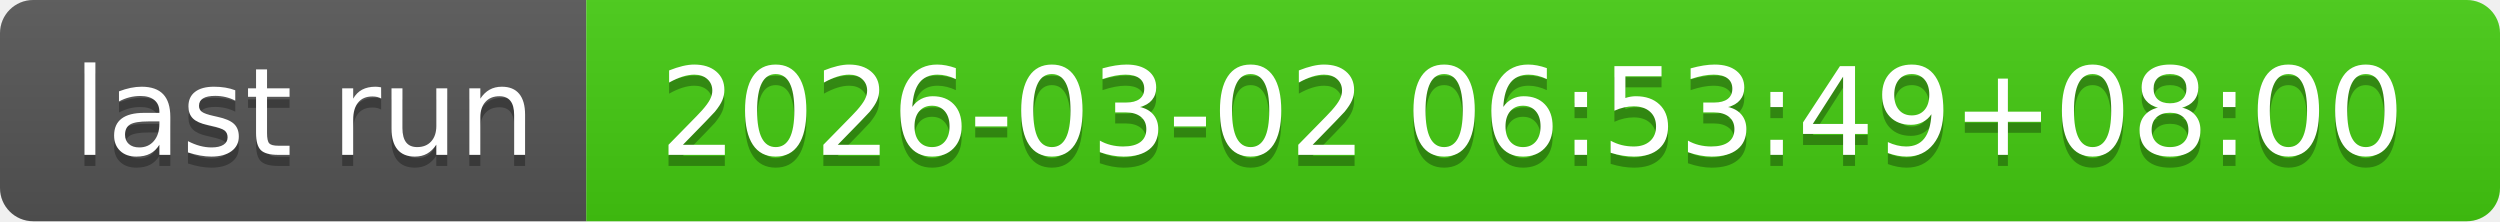
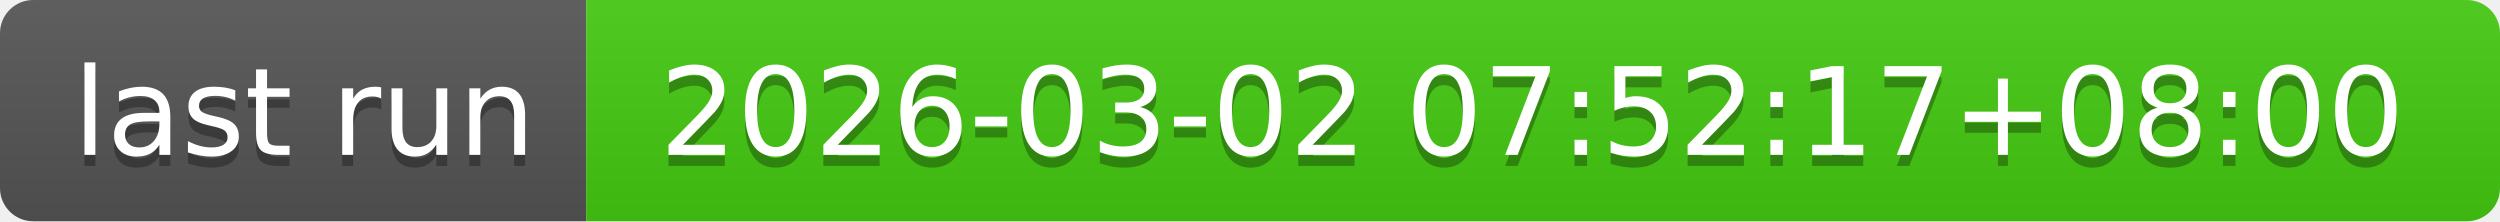
- <svg xmlns="http://www.w3.org/2000/svg" width="226" height="20" role="img" aria-label="last run: 2026-03-02 06:53:49+08:00">
+ <svg xmlns="http://www.w3.org/2000/svg" width="226" height="20" role="img" aria-label="last run: 2026-03-02 07:52:17+08:00">
  <linearGradient id="s" x2="0" y2="100%">
    <stop offset="0" stop-color="#bbb" stop-opacity=".1" />
    <stop offset="1" stop-opacity=".1" />
  </linearGradient>
  <clipPath id="r">
    <rect width="226" height="20" rx="3" fill="#fff" />
  </clipPath>
  <g clip-path="url(#r)">
    <rect width="53" height="20" fill="#555" />
    <rect x="53" width="173" height="20" fill="#4c1" />
    <rect width="226" height="20" fill="url(#s)" />
  </g>
  <g fill="#fff" text-anchor="middle" font-family="Verdana,Geneva,DejaVu Sans,sans-serif" text-rendering="geometricPrecision" font-size="110">
    <text aria-hidden="true" x="275" y="150" fill="#010101" fill-opacity=".3" transform="scale(.1)" textLength="430">last run</text>
    <text x="275" y="140" transform="scale(.1)" fill="#fff" textLength="430">last run</text>
-     <text aria-hidden="true" x="1385" y="150" fill="#010101" fill-opacity=".3" transform="scale(.1)" textLength="1630">2026-03-02 06:53:49+08:00</text>
-     <text x="1385" y="140" transform="scale(.1)" fill="#fff" textLength="1630">2026-03-02 06:53:49+08:00</text>
+     <text aria-hidden="true" x="1385" y="150" fill="#010101" fill-opacity=".3" transform="scale(.1)" textLength="1630">2026-03-02 07:52:17+08:00</text>
+     <text x="1385" y="140" transform="scale(.1)" fill="#fff" textLength="1630">2026-03-02 07:52:17+08:00</text>
  </g>
</svg>
